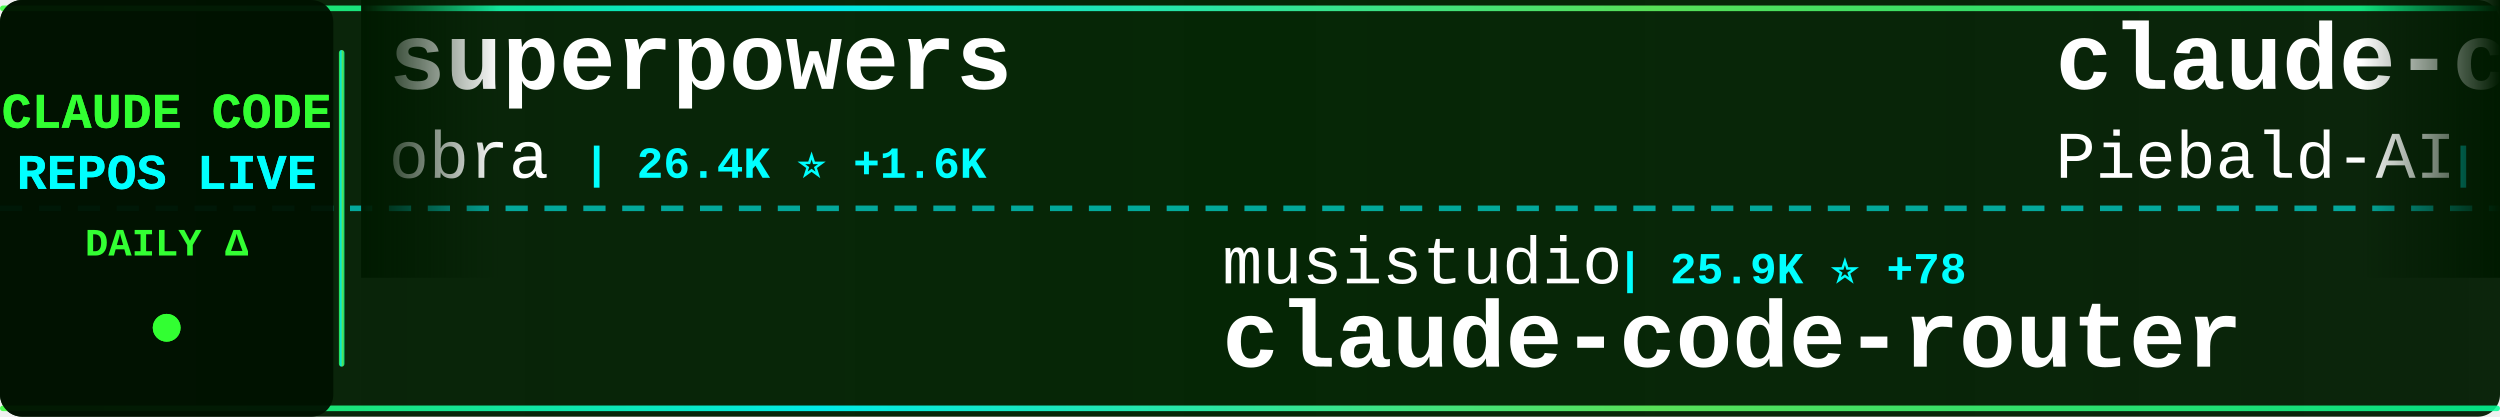
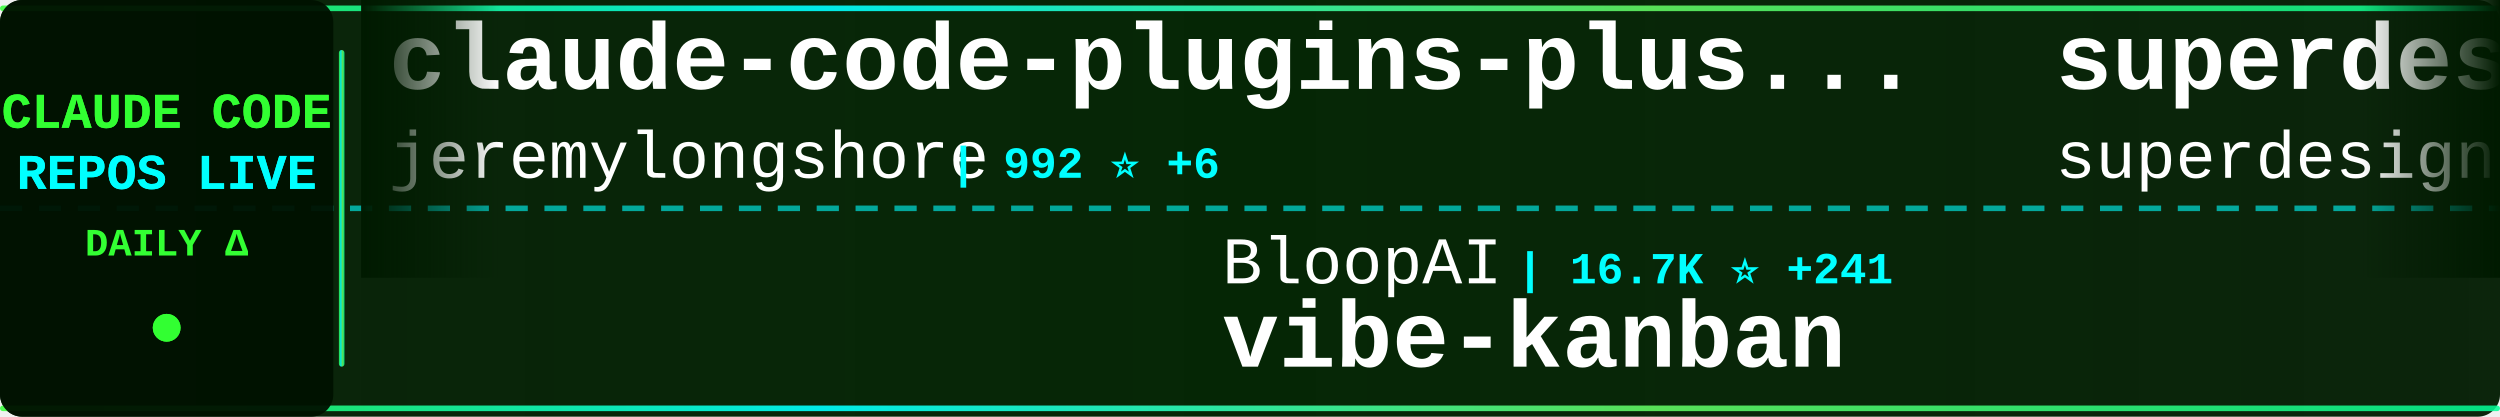
<svg xmlns="http://www.w3.org/2000/svg" width="900" height="150">
  <defs>
    <linearGradient id="tickerBg" x1="0%" y1="0%" x2="100%" y2="0%">
      <stop offset="0%" style="stop-color:#001a00;stop-opacity:0.95" />
      <stop offset="50%" style="stop-color:#002200;stop-opacity:0.98" />
      <stop offset="100%" style="stop-color:#001a00;stop-opacity:0.95" />
    </linearGradient>
    <linearGradient id="borderGrad" x1="0%" y1="0%" x2="100%" y2="0%">
      <stop offset="0%" style="stop-color:#33ff33;stop-opacity:0.85">
        <animate attributeName="stop-opacity" values="0.85;1;0.85" dur="2s" repeatCount="indefinite" />
      </stop>
      <stop offset="33%" style="stop-color:#00ffff;stop-opacity:0.9">
        <animate attributeName="stop-opacity" values="0.9;1;0.9" dur="2.2s" repeatCount="indefinite" />
      </stop>
      <stop offset="66%" style="stop-color:#66ff66;stop-opacity:0.85">
        <animate attributeName="stop-opacity" values="0.85;1;0.85" dur="1.8s" repeatCount="indefinite" />
      </stop>
      <stop offset="100%" style="stop-color:#00ff99;stop-opacity:0.85">
        <animate attributeName="stop-opacity" values="0.85;1;0.85" dur="2s" repeatCount="indefinite" />
      </stop>
    </linearGradient>
    <filter id="textGlow">
      <feGaussianBlur stdDeviation="0.1" result="coloredBlur" />
      <feMerge>
        <feMergeNode in="coloredBlur" />
        <feMergeNode in="SourceGraphic" />
      </feMerge>
    </filter>
    <filter id="metricGlow">
      <feGaussianBlur stdDeviation="0.2" result="coloredBlur" />
      <feMerge>
        <feMergeNode in="coloredBlur" />
        <feMergeNode in="SourceGraphic" />
      </feMerge>
    </filter>
    <linearGradient id="leftFade" x1="0%" y1="0%" x2="100%" y2="0%">
      <stop offset="0%" style="stop-color:#001a00;stop-opacity:1" />
      <stop offset="100%" style="stop-color:#001a00;stop-opacity:0" />
    </linearGradient>
    <linearGradient id="rightFade" x1="0%" y1="0%" x2="100%" y2="0%">
      <stop offset="0%" style="stop-color:#001a00;stop-opacity:0" />
      <stop offset="100%" style="stop-color:#001a00;stop-opacity:1" />
    </linearGradient>
  </defs>
  <rect width="900" height="150" fill="url(#tickerBg)" rx="8" />
  <rect x="0" y="2" width="900" height="2" fill="url(#borderGrad)" rx="1" />
  <rect x="0" y="146" width="900" height="2" fill="url(#borderGrad)" rx="1" />
  <line x1="0" y1="75" x2="900" y2="75" stroke="#00ffff" stroke-width="2" stroke-dasharray="8 6" opacity="0.6" />
  <rect x="0" y="0" width="120" height="150" fill="#001100" opacity="0.95" rx="8" />
  <text x="60" y="46" font-family="'Courier New', monospace" font-size="18" font-weight="bold" fill="#33ff33" text-anchor="middle" filter="url(#textGlow)">
    CLAUDE CODE
  </text>
  <text x="60" y="68" font-family="'Courier New', monospace" font-size="18" font-weight="bold" fill="#00ffff" text-anchor="middle" filter="url(#textGlow)">
    REPOS LIVE
  </text>
  <text x="60" y="92" font-family="'Courier New', monospace" font-size="14" font-weight="bold" fill="#33ff33" text-anchor="middle">
    DAILY Δ
  </text>
  <circle cx="60" cy="118" r="5" fill="#33ff33" filter="url(#metricGlow)">
    <animate attributeName="r" values="4;6;4" dur="1.5s" repeatCount="indefinite" />
    <animate attributeName="opacity" values="0.6;1;0.6" dur="1.5s" repeatCount="indefinite" />
  </circle>
  <rect x="122" y="18" width="2" height="114" fill="url(#borderGrad)" rx="1" />
  <clipPath id="tickerClip">
    <rect x="130" y="0" width="770" height="150" />
  </clipPath>
  <g clip-path="url(#tickerClip)">
    <g id="tickerItems">
      <animateTransform attributeName="transform" attributeType="XML" type="translate" from="0 0" to="-3000 0" dur="54s" repeatCount="indefinite" />
      <g transform="translate(0, 0)">
-         <text x="140" y="32" font-family="'Courier New', monospace" font-size="34" font-weight="bold" fill="#ffffff">superpowers</text>
-         <text x="140" y="64" font-family="'Courier New', monospace" font-size="24" font-weight="normal" fill="#ffffff" opacity="1.0">obra</text>
-         <text x="210" y="64" font-family="'Courier New', monospace" font-size="16" font-weight="bold" fill="#00ffff"> | 26.4K ⭐ +1.6K</text>
+         <text x="140" y="32" font-family="'Courier New', monospace" font-size="34" font-weight="bold" fill="#ffffff">claude-code-plugins-plus...</text>
+         <text x="140" y="64" font-family="'Courier New', monospace" font-size="24" font-weight="normal" fill="#ffffff" opacity="1.0">jeremylongshore</text>
+         <text x="342" y="64" font-family="'Courier New', monospace" font-size="16" font-weight="bold" fill="#00ffff"> | 992 ⭐ +6</text>
      </g>
      <g transform="translate(300, 0)">
-         <text x="140" y="102" font-family="'Courier New', monospace" font-size="24" font-weight="normal" fill="#ffffff" opacity="1.0">musistudio</text>
-         <text x="282" y="102" font-family="'Courier New', monospace" font-size="16" font-weight="bold" fill="#00ffff"> | 25.9K ⭐ +78</text>
-         <text x="140" y="132" font-family="'Courier New', monospace" font-size="34" font-weight="bold" fill="#ffffff">claude-code-router</text>
+         <text x="140" y="102" font-family="'Courier New', monospace" font-size="24" font-weight="normal" fill="#ffffff" opacity="1.0">BloopAI</text>
+         <text x="246" y="102" font-family="'Courier New', monospace" font-size="16" font-weight="bold" fill="#00ffff"> | 16.7K ⭐ +241</text>
+         <text x="140" y="132" font-family="'Courier New', monospace" font-size="34" font-weight="bold" fill="#ffffff">vibe-kanban</text>
      </g>
      <g transform="translate(600, 0)">
-         <text x="140" y="32" font-family="'Courier New', monospace" font-size="34" font-weight="bold" fill="#ffffff">claude-code-system-promp...</text>
-         <text x="140" y="64" font-family="'Courier New', monospace" font-size="24" font-weight="normal" fill="#ffffff" opacity="1.0">Piebald-AI</text>
-         <text x="282" y="64" font-family="'Courier New', monospace" font-size="16" font-weight="bold" fill="#00ffff"> | 3.1K ⭐ +28</text>
+         <text x="140" y="32" font-family="'Courier New', monospace" font-size="34" font-weight="bold" fill="#ffffff">superdesign</text>
+         <text x="140" y="64" font-family="'Courier New', monospace" font-size="24" font-weight="normal" fill="#ffffff" opacity="1.0">superdesigndev</text>
+         <text x="330" y="64" font-family="'Courier New', monospace" font-size="16" font-weight="bold" fill="#00ffff"> | 5.7K ⭐ +7</text>
      </g>
      <g transform="translate(900, 0)">
-         <text x="140" y="102" font-family="'Courier New', monospace" font-size="24" font-weight="normal" fill="#ffffff" opacity="1.0">https-deeplearning-ai</text>
-         <text x="414" y="102" font-family="'Courier New', monospace" font-size="16" font-weight="bold" fill="#00ffff"> | 367 ⭐ +1</text>
-         <text x="140" y="132" font-family="'Courier New', monospace" font-size="34" font-weight="bold" fill="#ffffff">sc-claude-code-files</text>
+         <text x="140" y="102" font-family="'Courier New', monospace" font-size="24" font-weight="normal" fill="#ffffff" opacity="1.0">ericbuess</text>
+         <text x="270" y="102" font-family="'Courier New', monospace" font-size="16" font-weight="bold" fill="#00ffff"> | 561 ⭐ +2</text>
+         <text x="140" y="132" font-family="'Courier New', monospace" font-size="34" font-weight="bold" fill="#ffffff">claude-code-docs</text>
      </g>
      <g transform="translate(1200, 0)">
-         <text x="140" y="32" font-family="'Courier New', monospace" font-size="34" font-weight="bold" fill="#ffffff">awesome-claude-code-suba...</text>
-         <text x="140" y="64" font-family="'Courier New', monospace" font-size="24" font-weight="normal" fill="#ffffff" opacity="1.0">VoltAgent</text>
-         <text x="270" y="64" font-family="'Courier New', monospace" font-size="16" font-weight="bold" fill="#00ffff"> | 8.0K ⭐ +83</text>
+         <text x="140" y="32" font-family="'Courier New', monospace" font-size="34" font-weight="bold" fill="#ffffff">claude-code-mcp</text>
+         <text x="140" y="64" font-family="'Courier New', monospace" font-size="24" font-weight="normal" fill="#ffffff" opacity="1.0">steipete</text>
+         <text x="258" y="64" font-family="'Courier New', monospace" font-size="16" font-weight="bold" fill="#00ffff"> | 1.0K ⭐ +4</text>
      </g>
      <g transform="translate(1500, 0)">
-         <text x="140" y="102" font-family="'Courier New', monospace" font-size="24" font-weight="normal" fill="#ffffff" opacity="1.0">stevemolitor</text>
-         <text x="306" y="102" font-family="'Courier New', monospace" font-size="16" font-weight="bold" fill="#00ffff"> | 584 ⭐ +2</text>
-         <text x="140" y="132" font-family="'Courier New', monospace" font-size="34" font-weight="bold" fill="#ffffff">claude-code.el</text>
+         <text x="140" y="102" font-family="'Courier New', monospace" font-size="24" font-weight="normal" fill="#ffffff" opacity="1.0">anthropics</text>
+         <text x="282" y="102" font-family="'Courier New', monospace" font-size="16" font-weight="bold" fill="#00ffff"> | 57.4K ⭐ +302</text>
+         <text x="140" y="132" font-family="'Courier New', monospace" font-size="34" font-weight="bold" fill="#ffffff">claude-code</text>
      </g>
      <g transform="translate(1800, 0)">
-         <text x="140" y="32" font-family="'Courier New', monospace" font-size="34" font-weight="bold" fill="#ffffff">claude-code-showcase</text>
-         <text x="140" y="64" font-family="'Courier New', monospace" font-size="24" font-weight="normal" fill="#ffffff" opacity="1.0">ChrisWiles</text>
-         <text x="282" y="64" font-family="'Courier New', monospace" font-size="16" font-weight="bold" fill="#00ffff"> | 4.9K ⭐ +68</text>
+         <text x="140" y="32" font-family="'Courier New', monospace" font-size="34" font-weight="bold" fill="#ffffff">claude-code-cheat-sheet</text>
+         <text x="140" y="64" font-family="'Courier New', monospace" font-size="24" font-weight="normal" fill="#ffffff" opacity="1.0">Njengah</text>
+         <text x="246" y="64" font-family="'Courier New', monospace" font-size="16" font-weight="bold" fill="#00ffff"> | 1.2K ⭐ +6</text>
      </g>
      <g transform="translate(2100, 0)">
-         <text x="140" y="102" font-family="'Courier New', monospace" font-size="24" font-weight="normal" fill="#ffffff" opacity="1.0">zsio</text>
-         <text x="210" y="102" font-family="'Courier New', monospace" font-size="16" font-weight="bold" fill="#00ffff"> | 144 ⭐</text>
-         <text x="140" y="132" font-family="'Courier New', monospace" font-size="34" font-weight="bold" fill="#ffffff">claude-code-hub</text>
+         <text x="140" y="102" font-family="'Courier New', monospace" font-size="24" font-weight="normal" fill="#ffffff" opacity="1.0">fuergaosi233</text>
+         <text x="306" y="102" font-family="'Courier New', monospace" font-size="16" font-weight="bold" fill="#00ffff"> | 1.9K ⭐ +7</text>
+         <text x="140" y="132" font-family="'Courier New', monospace" font-size="34" font-weight="bold" fill="#ffffff">claude-code-proxy</text>
      </g>
      <g transform="translate(2400, 0)">
-         <text x="140" y="32" font-family="'Courier New', monospace" font-size="34" font-weight="bold" fill="#ffffff">Claude-Code-Development-...</text>
-         <text x="140" y="64" font-family="'Courier New', monospace" font-size="24" font-weight="normal" fill="#ffffff" opacity="1.0">peterkrueck</text>
-         <text x="294" y="64" font-family="'Courier New', monospace" font-size="16" font-weight="bold" fill="#00ffff"> | 1.3K ⭐</text>
+         <text x="140" y="32" font-family="'Courier New', monospace" font-size="34" font-weight="bold" fill="#ffffff">claude-code-proxy</text>
+         <text x="140" y="64" font-family="'Courier New', monospace" font-size="24" font-weight="normal" fill="#ffffff" opacity="1.0">1rgs</text>
+         <text x="210" y="64" font-family="'Courier New', monospace" font-size="16" font-weight="bold" fill="#00ffff"> | 2.9K ⭐ +9</text>
      </g>
      <g transform="translate(2700, 0)">
-         <text x="140" y="102" font-family="'Courier New', monospace" font-size="24" font-weight="normal" fill="#ffffff" opacity="1.0">ericbuess</text>
-         <text x="270" y="102" font-family="'Courier New', monospace" font-size="16" font-weight="bold" fill="#00ffff"> | 559 ⭐</text>
-         <text x="140" y="132" font-family="'Courier New', monospace" font-size="34" font-weight="bold" fill="#ffffff">claude-code-docs</text>
+         <text x="140" y="102" font-family="'Courier New', monospace" font-size="24" font-weight="normal" fill="#ffffff" opacity="1.0">catlog22</text>
+         <text x="258" y="102" font-family="'Courier New', monospace" font-size="16" font-weight="bold" fill="#00ffff"> | 991 ⭐ +5</text>
+         <text x="140" y="132" font-family="'Courier New', monospace" font-size="34" font-weight="bold" fill="#ffffff">Claude-Code-Workflow</text>
      </g>
      <g transform="translate(3000, 0)">
-         <text x="140" y="32" font-family="'Courier New', monospace" font-size="34" font-weight="bold" fill="#ffffff">superpowers</text>
-         <text x="140" y="64" font-family="'Courier New', monospace" font-size="24" font-weight="normal" fill="#ffffff" opacity="1.0">obra</text>
-         <text x="210" y="64" font-family="'Courier New', monospace" font-size="16" font-weight="bold" fill="#00ffff"> | 26.4K ⭐ +1.6K</text>
+         <text x="140" y="32" font-family="'Courier New', monospace" font-size="34" font-weight="bold" fill="#ffffff">claude-code-plugins-plus...</text>
+         <text x="140" y="64" font-family="'Courier New', monospace" font-size="24" font-weight="normal" fill="#ffffff" opacity="1.0">jeremylongshore</text>
+         <text x="342" y="64" font-family="'Courier New', monospace" font-size="16" font-weight="bold" fill="#00ffff"> | 992 ⭐ +6</text>
      </g>
      <g transform="translate(3300, 0)">
-         <text x="140" y="102" font-family="'Courier New', monospace" font-size="24" font-weight="normal" fill="#ffffff" opacity="1.0">musistudio</text>
-         <text x="282" y="102" font-family="'Courier New', monospace" font-size="16" font-weight="bold" fill="#00ffff"> | 25.9K ⭐ +78</text>
-         <text x="140" y="132" font-family="'Courier New', monospace" font-size="34" font-weight="bold" fill="#ffffff">claude-code-router</text>
+         <text x="140" y="102" font-family="'Courier New', monospace" font-size="24" font-weight="normal" fill="#ffffff" opacity="1.0">BloopAI</text>
+         <text x="246" y="102" font-family="'Courier New', monospace" font-size="16" font-weight="bold" fill="#00ffff"> | 16.7K ⭐ +241</text>
+         <text x="140" y="132" font-family="'Courier New', monospace" font-size="34" font-weight="bold" fill="#ffffff">vibe-kanban</text>
      </g>
      <g transform="translate(3600, 0)">
-         <text x="140" y="32" font-family="'Courier New', monospace" font-size="34" font-weight="bold" fill="#ffffff">claude-code-system-promp...</text>
-         <text x="140" y="64" font-family="'Courier New', monospace" font-size="24" font-weight="normal" fill="#ffffff" opacity="1.0">Piebald-AI</text>
-         <text x="282" y="64" font-family="'Courier New', monospace" font-size="16" font-weight="bold" fill="#00ffff"> | 3.1K ⭐ +28</text>
+         <text x="140" y="32" font-family="'Courier New', monospace" font-size="34" font-weight="bold" fill="#ffffff">superdesign</text>
+         <text x="140" y="64" font-family="'Courier New', monospace" font-size="24" font-weight="normal" fill="#ffffff" opacity="1.0">superdesigndev</text>
+         <text x="330" y="64" font-family="'Courier New', monospace" font-size="16" font-weight="bold" fill="#00ffff"> | 5.7K ⭐ +7</text>
      </g>
      <g transform="translate(3900, 0)">
-         <text x="140" y="102" font-family="'Courier New', monospace" font-size="24" font-weight="normal" fill="#ffffff" opacity="1.0">https-deeplearning-ai</text>
-         <text x="414" y="102" font-family="'Courier New', monospace" font-size="16" font-weight="bold" fill="#00ffff"> | 367 ⭐ +1</text>
-         <text x="140" y="132" font-family="'Courier New', monospace" font-size="34" font-weight="bold" fill="#ffffff">sc-claude-code-files</text>
+         <text x="140" y="102" font-family="'Courier New', monospace" font-size="24" font-weight="normal" fill="#ffffff" opacity="1.0">ericbuess</text>
+         <text x="270" y="102" font-family="'Courier New', monospace" font-size="16" font-weight="bold" fill="#00ffff"> | 561 ⭐ +2</text>
+         <text x="140" y="132" font-family="'Courier New', monospace" font-size="34" font-weight="bold" fill="#ffffff">claude-code-docs</text>
      </g>
    </g>
  </g>
  <rect x="130" y="0" width="50" height="100" fill="url(#leftFade)" />
  <rect x="850" y="0" width="50" height="100" fill="url(#rightFade)" />
</svg>
